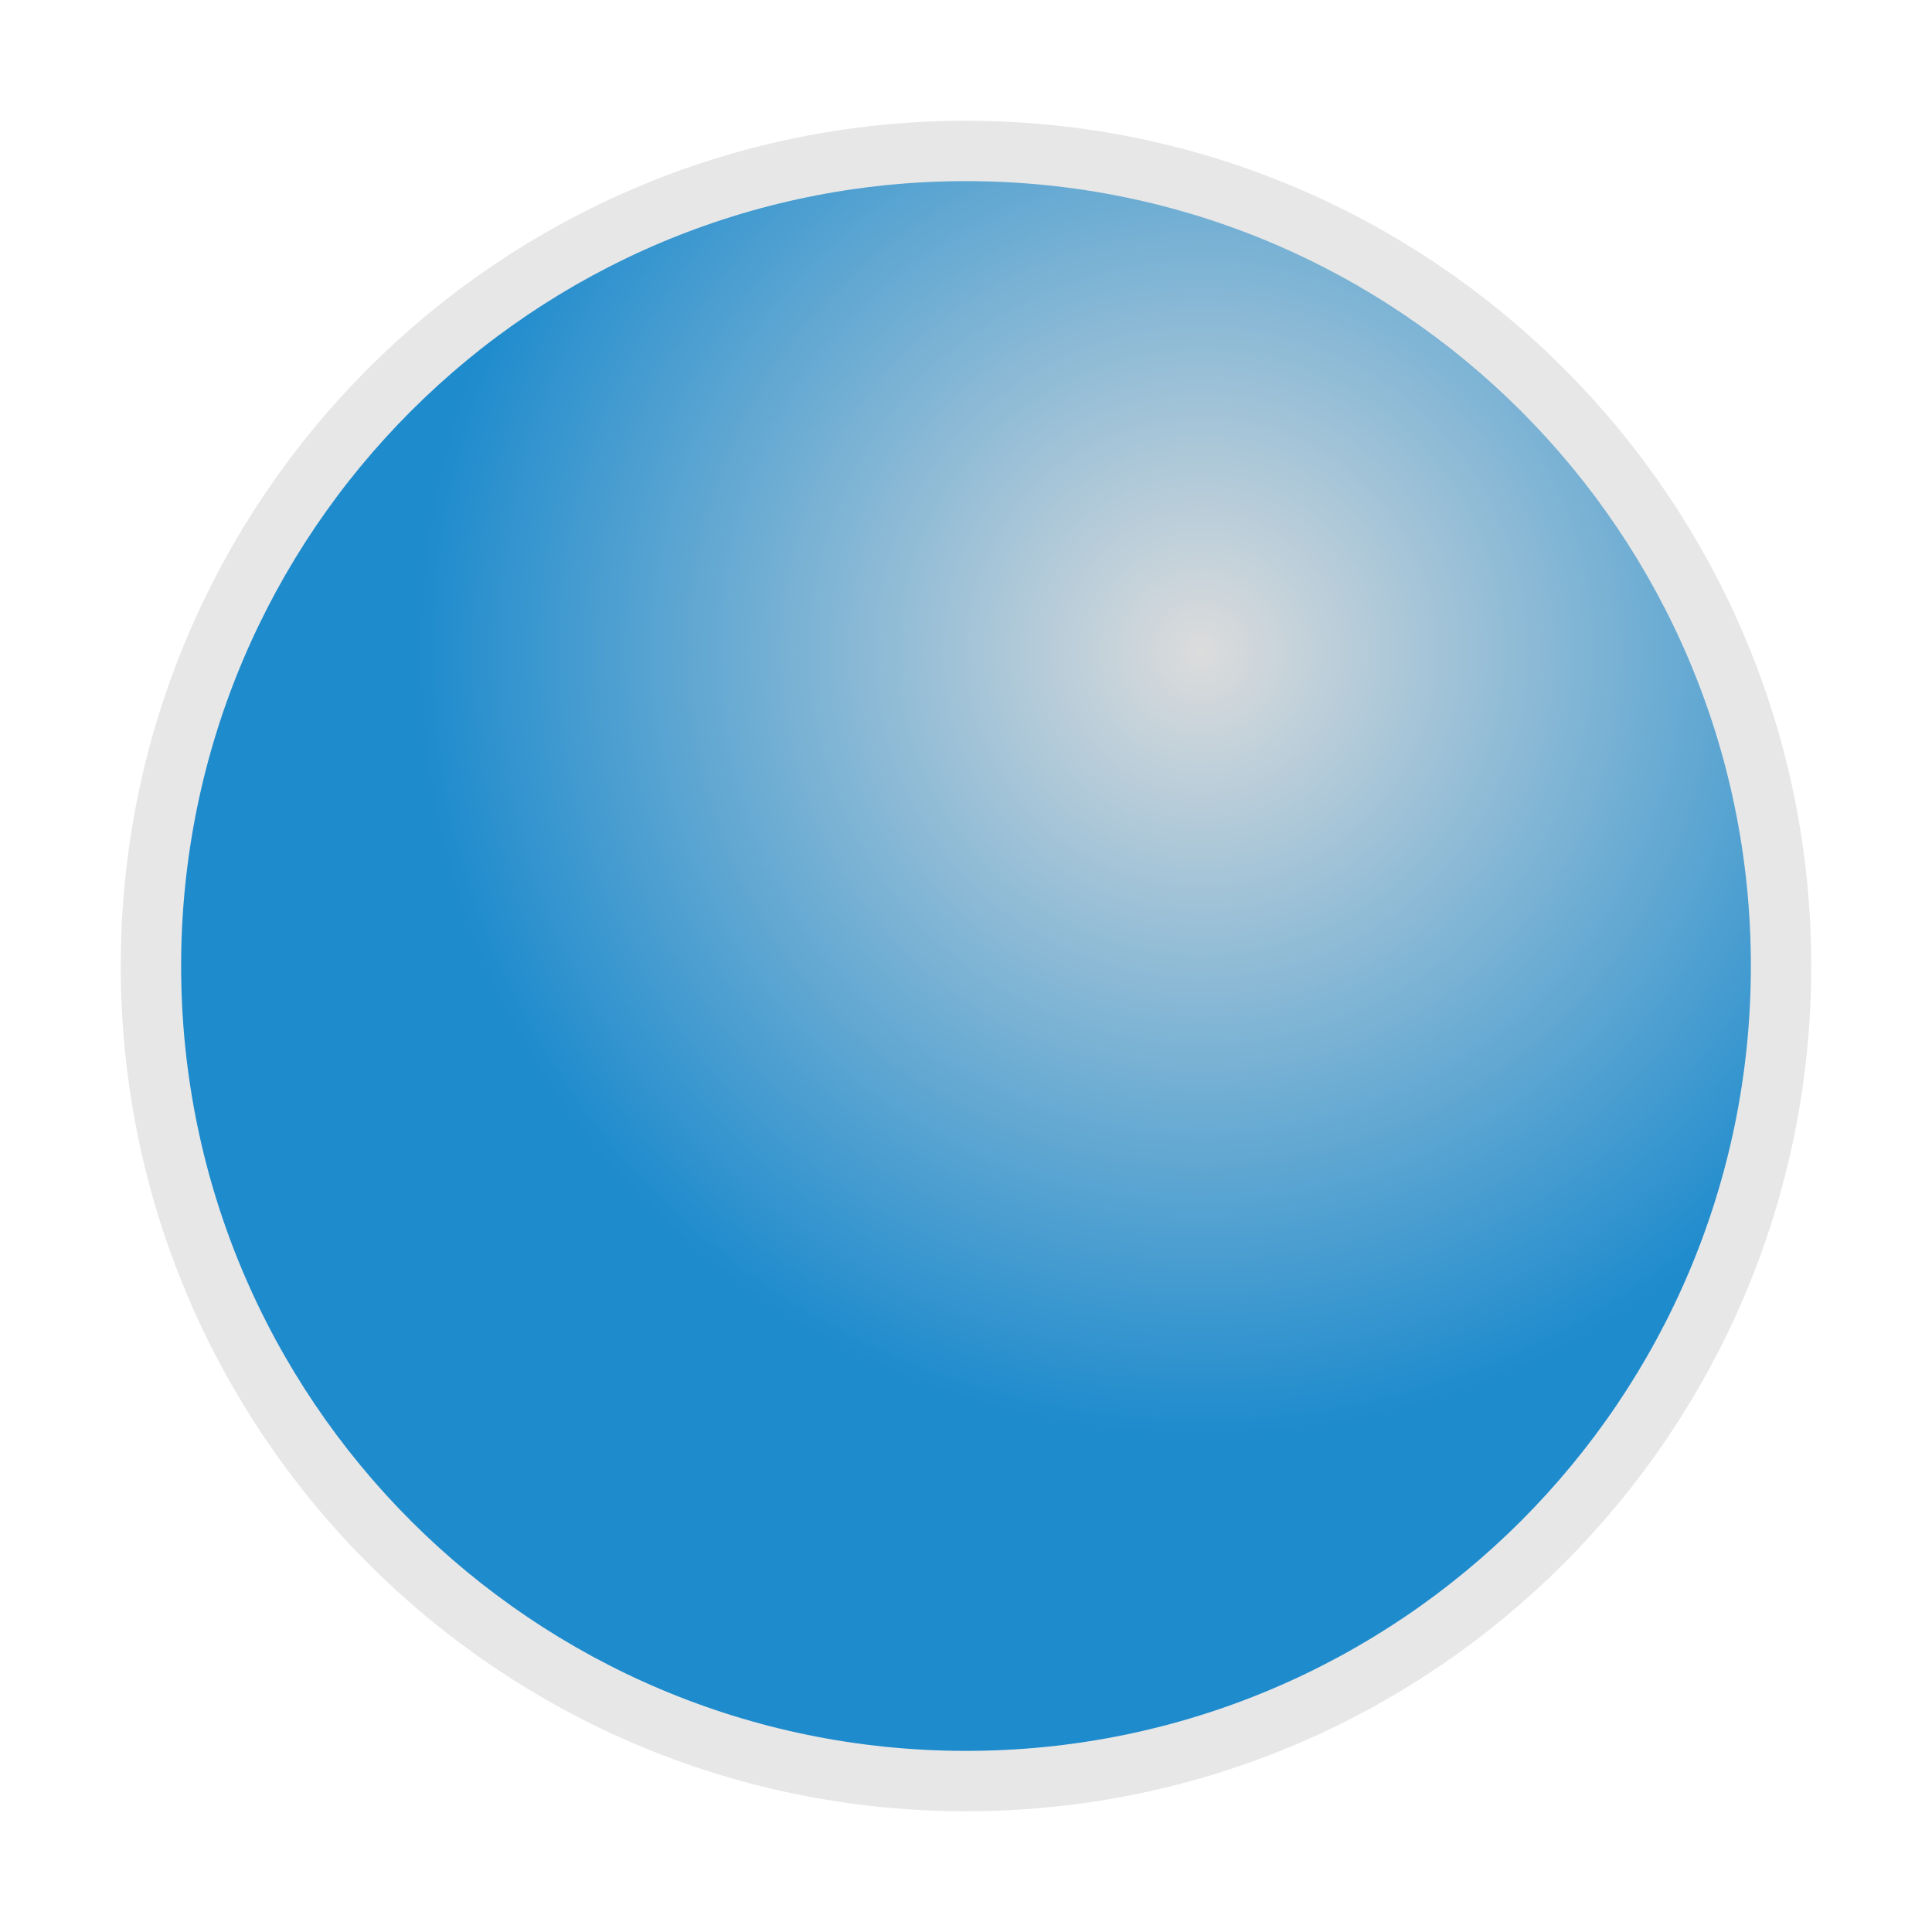
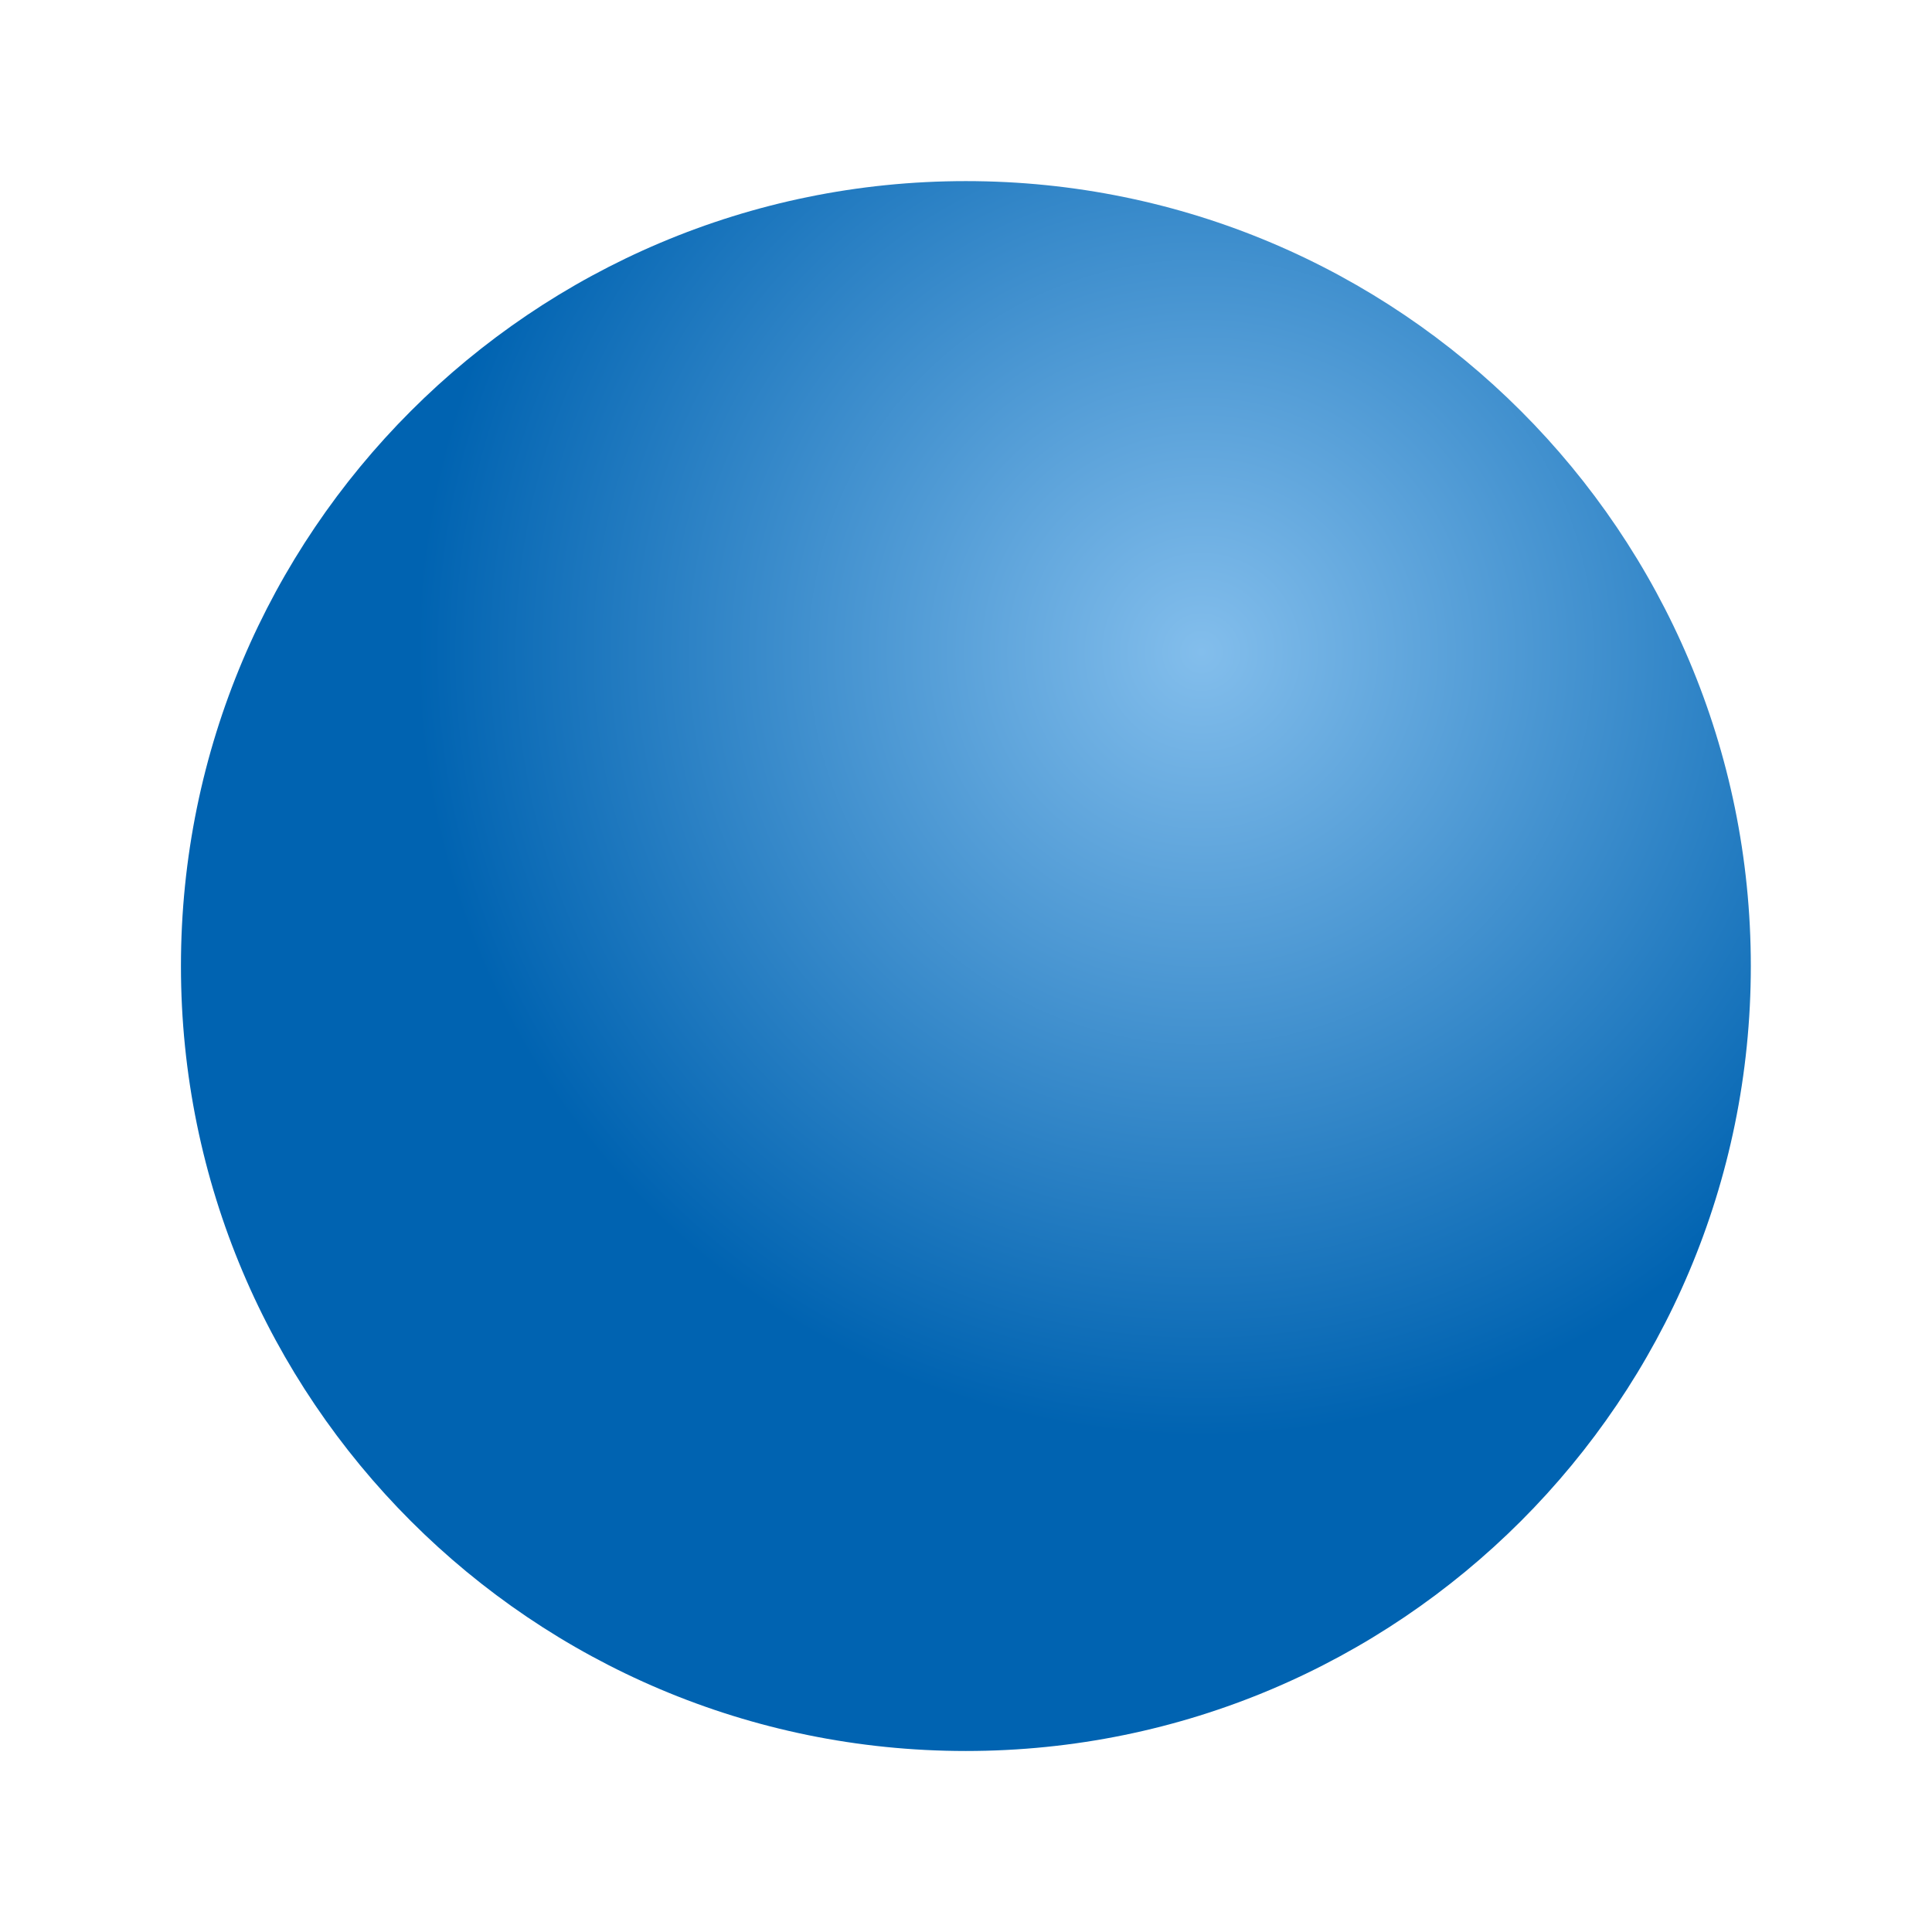
- <svg xmlns="http://www.w3.org/2000/svg" viewBox="0 0 32 32">
-   <radialGradient id="a" cx="19.9" cy="10.8" gradientUnits="userSpaceOnUse" r="13">
-     <stop offset="0" stop-color="#dcdcdc" />
-     <stop offset="1" stop-color="#1e8bcd" />
+ <svg xmlns="http://www.w3.org/2000/svg" height="32" viewBox="0 0 8.467 8.467" width="32">
+   <radialGradient id="a" cx="5.265" cy="291.391" gradientUnits="userSpaceOnUse" r="3.44">
+     <stop offset="0" stop-color="#83beec" />
+     <stop offset="1" stop-color="#0063b1" />
  </radialGradient>
-   <circle cx="16" cy="16" fill="none" r="13" stroke="#e7e7e7" stroke-width="2" />
-   <circle cx="16" cy="16" fill="url(#a)" r="13" />
+   <circle cx="4.233" cy="292.767" fill="url(#a)" r="3.44" stroke-width=".265" transform="translate(0 -288.5333)" />
</svg>
